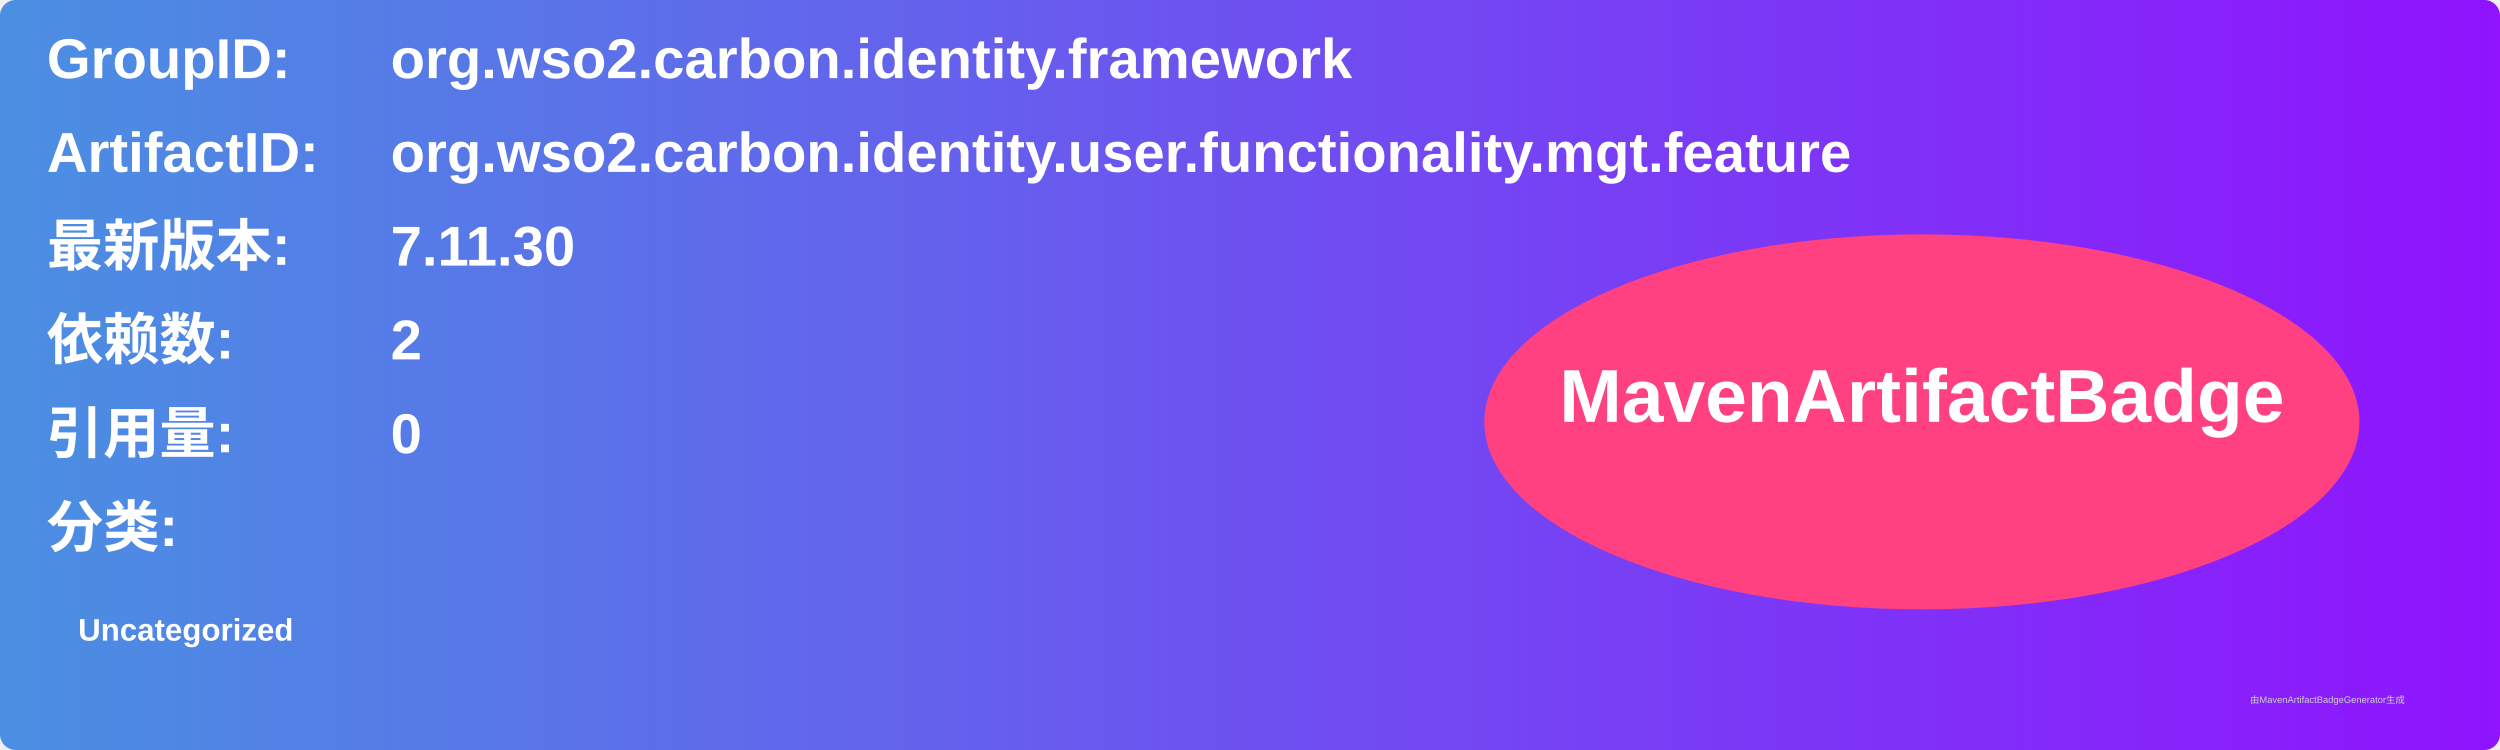
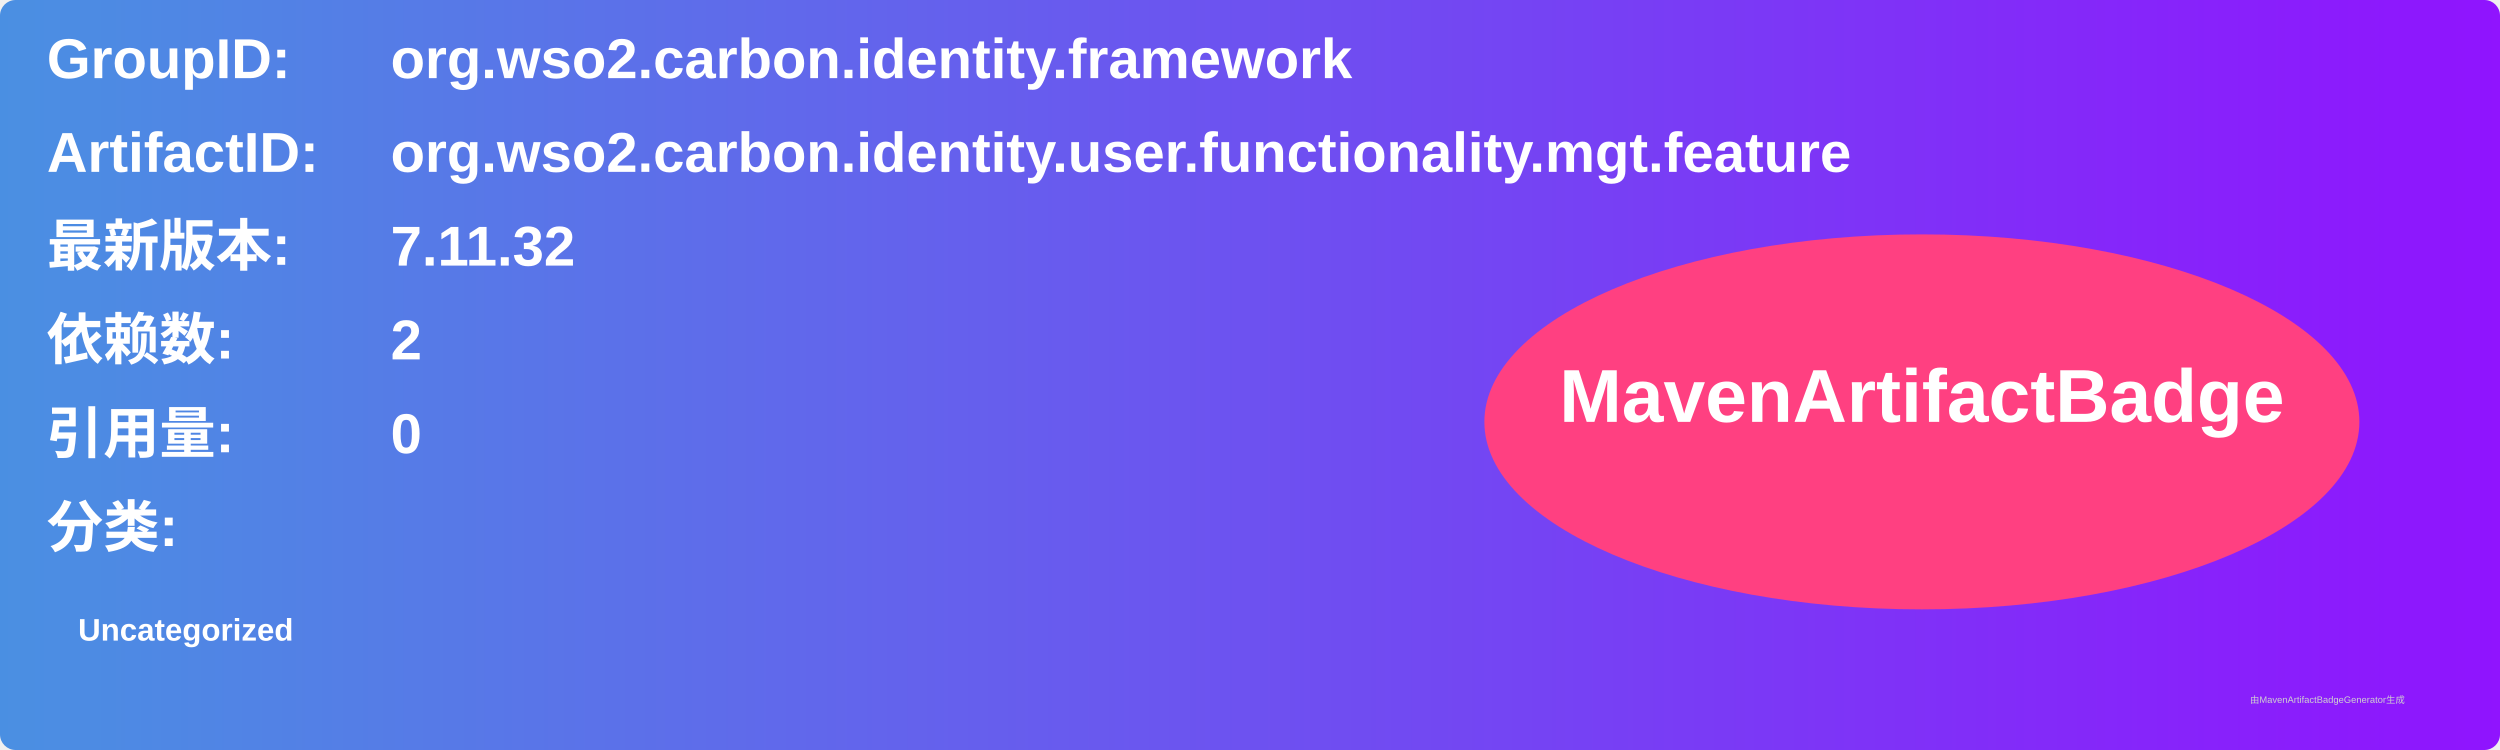
<svg xmlns="http://www.w3.org/2000/svg" width="800" height="240" viewBox="0 0 800 240">
  <linearGradient id="grad" x1="0%" y1="0%" x2="100%" y2="0%">
    <stop offset="0%" stop-color="#4a90e2" />
    <stop offset="100%" stop-color="#9013fe" />
  </linearGradient>
  <rect width="100%" height="100%" rx="5" ry="5" fill="url(#grad)" />
  <g transform="translate(15, 15)">
    <text x="0" y="10" font-family="Arial" font-size="18" fill="white" font-weight="bold" width="260">GroupID:</text>
    <text x="110" y="10" font-family="Arial" font-size="18" fill="white" font-weight="bold" width="460">org.wso2.carbon.identity.framework</text>
    <text x="0" y="40" font-family="Arial" font-size="18" fill="white" font-weight="bold" width="260">ArtifactID:</text>
    <text x="110" y="40" font-family="Arial" font-size="18" fill="white" font-weight="bold" width="460">org.wso2.carbon.identity.user.functionality.mgt.feature</text>
    <text x="0" y="70" font-family="Arial" font-size="18" fill="white" font-weight="bold">最新版本:</text>
    <text x="110" y="70" font-family="Arial" font-size="18" fill="white" font-weight="bold">
-       <tspan font-weight="bold">7.11.30</tspan>
+       <tspan font-weight="bold">7.11.32</tspan>
    </text>
    <text x="0" y="100" font-family="Arial" font-size="18" fill="white" font-weight="bold">依赖数: </text>
    <text x="110" y="100" font-family="Arial" font-size="18" fill="white">
      <tspan font-weight="bold">2</tspan>
    </text>
    <text x="0" y="130" font-family="Arial" font-size="18" fill="white" font-weight="bold">引用量: </text>
    <text x="110" y="130" font-family="Arial" font-size="18" fill="white">
      <tspan font-weight="bold">0</tspan>
    </text>
    <text x="0" y="160" font-family="Arial" font-size="18" fill="white" font-weight="bold">分类:</text>
    <text x="10" y="190" font-family="Arial" font-size="10" fill="white">
      <tspan font-weight="bold">Uncategorized</tspan>
    </text>
    <ellipse cx="600" cy="120" rx="140" ry="60" fill="#ff4081" />
    <text x="600" y="120" text-anchor="middle" font-family="Arial" font-size="24" fill="white" font-weight="bold">MavenArtifactBadge</text>
  </g>
  <text x="720" y="225" font-family="Arial" font-size="3" fill="#d0d0d0">由MavenArtifactBadgeGenerator生成</text>
</svg>
